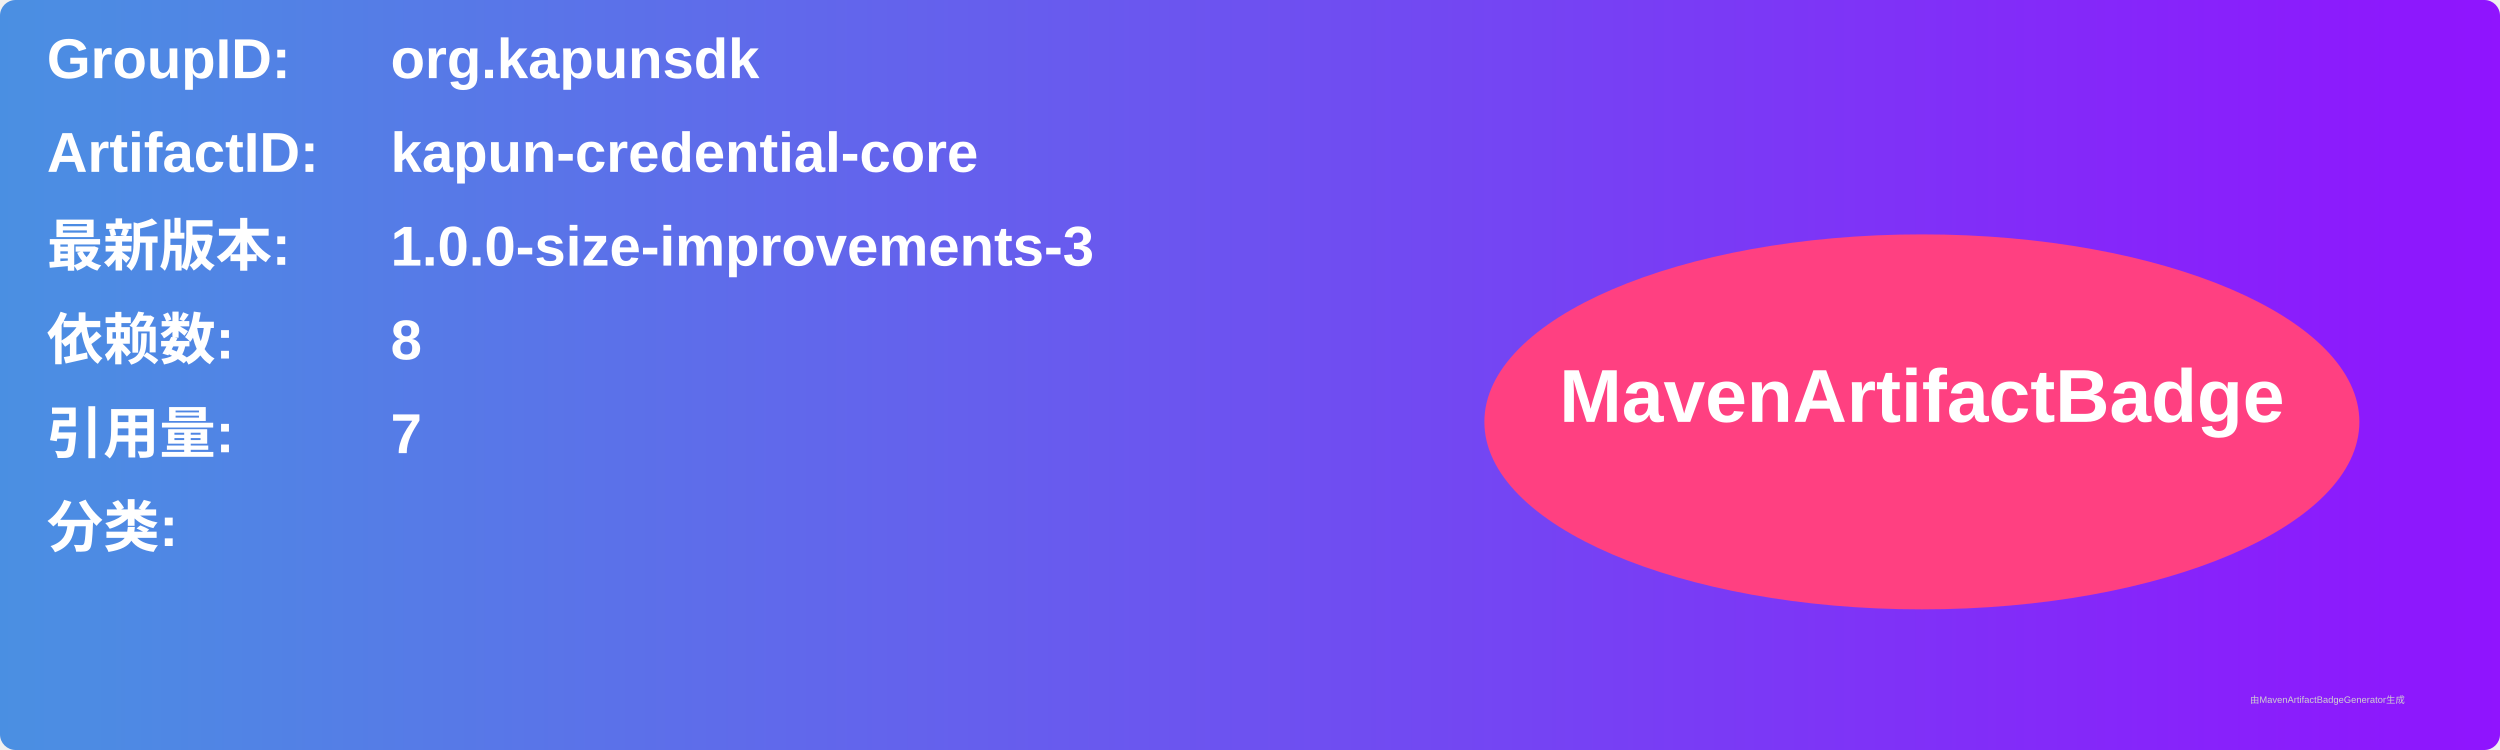
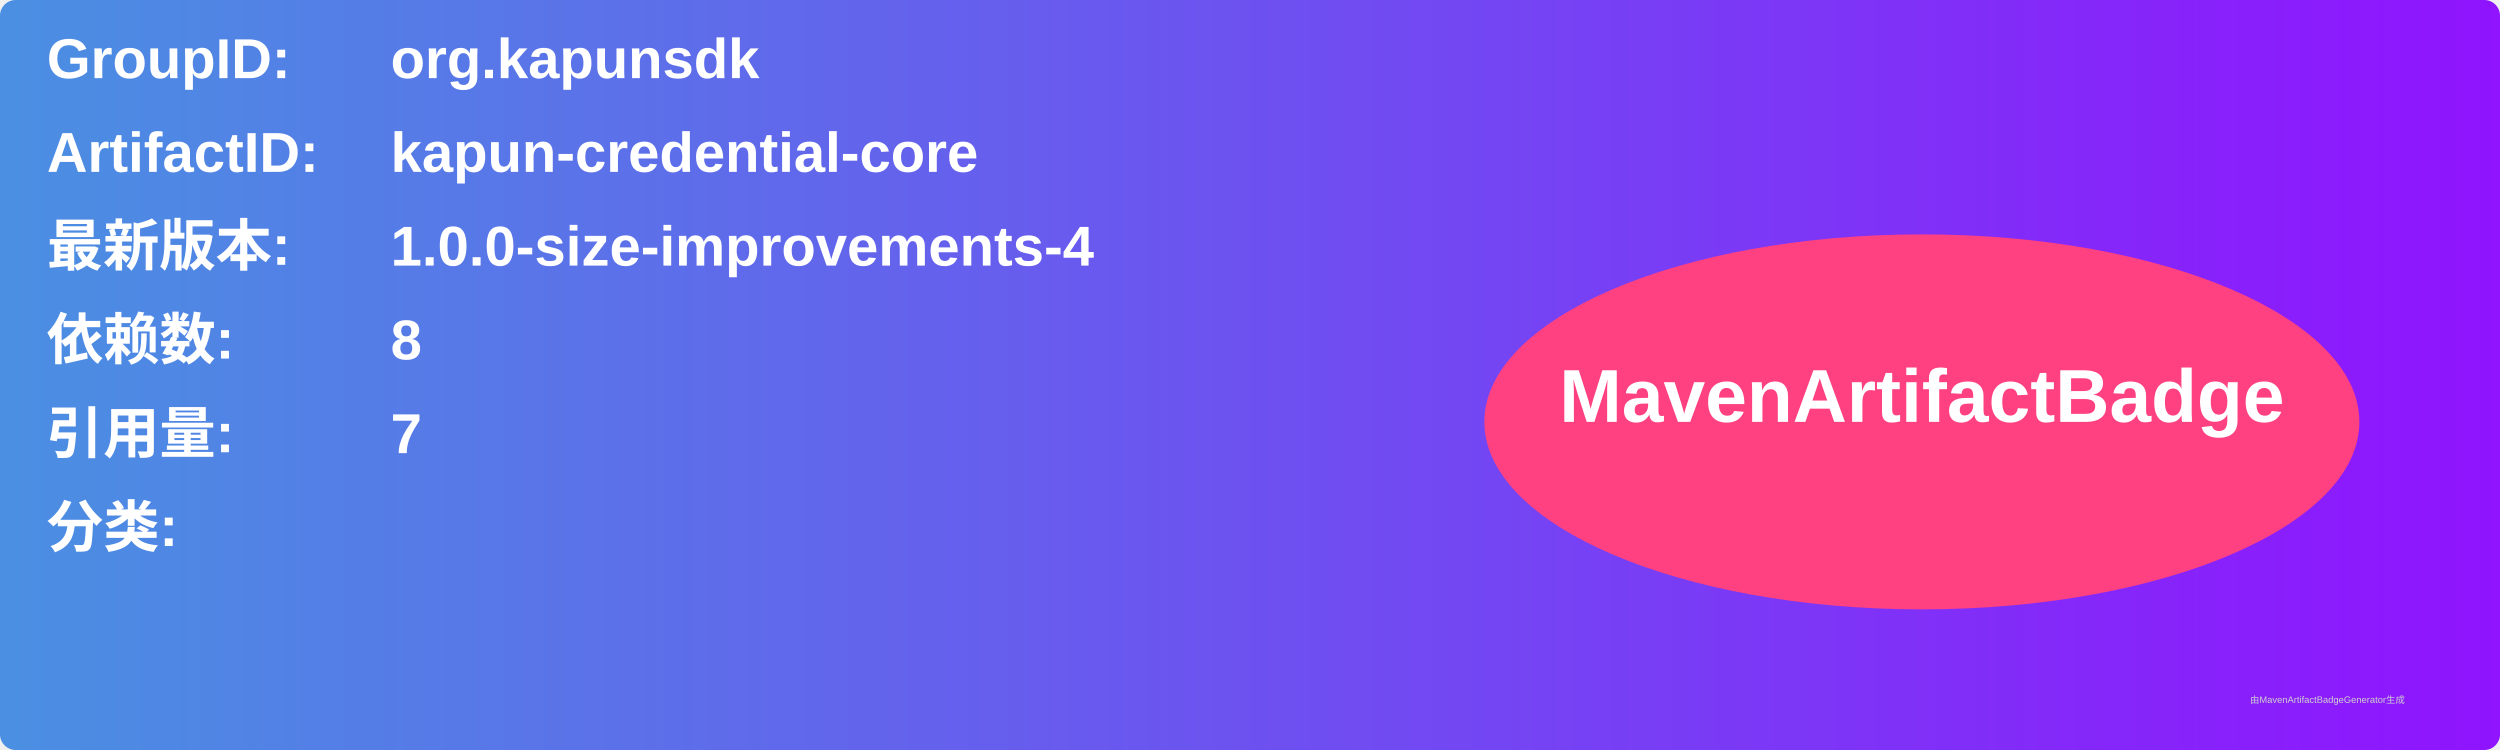
<svg xmlns="http://www.w3.org/2000/svg" width="800" height="240" viewBox="0 0 800 240">
  <linearGradient id="grad" x1="0%" y1="0%" x2="100%" y2="0%">
    <stop offset="0%" stop-color="#4a90e2" />
    <stop offset="100%" stop-color="#9013fe" />
  </linearGradient>
  <rect width="100%" height="100%" rx="5" ry="5" fill="url(#grad)" />
  <g transform="translate(15, 15)">
    <text x="0" y="10" font-family="Arial" font-size="18" fill="white" font-weight="bold" width="260">GroupID:</text>
    <text x="110" y="10" font-family="Arial" font-size="18" fill="white" font-weight="bold" width="460">org.kapunsdk</text>
    <text x="0" y="40" font-family="Arial" font-size="18" fill="white" font-weight="bold" width="260">ArtifactID:</text>
    <text x="110" y="40" font-family="Arial" font-size="18" fill="white" font-weight="bold" width="460">kapun-credential-core</text>
    <text x="0" y="70" font-family="Arial" font-size="18" fill="white" font-weight="bold">最新版本:</text>
    <text x="110" y="70" font-family="Arial" font-size="18" fill="white" font-weight="bold">
-       <tspan font-weight="bold">1.0.0-size-improvements-3</tspan>
+       <tspan font-weight="bold">1.0.0-size-improvements-4</tspan>
    </text>
    <text x="0" y="100" font-family="Arial" font-size="18" fill="white" font-weight="bold">依赖数: </text>
    <text x="110" y="100" font-family="Arial" font-size="18" fill="white">
      <tspan font-weight="bold">8</tspan>
    </text>
    <text x="0" y="130" font-family="Arial" font-size="18" fill="white" font-weight="bold">引用量: </text>
    <text x="110" y="130" font-family="Arial" font-size="18" fill="white">
      <tspan font-weight="bold">7</tspan>
    </text>
    <text x="0" y="160" font-family="Arial" font-size="18" fill="white" font-weight="bold">分类:</text>
    <text x="10" y="190" font-family="Arial" font-size="10" fill="white">
      <tspan font-weight="bold" />
    </text>
    <ellipse cx="600" cy="120" rx="140" ry="60" fill="#ff4081" />
    <text x="600" y="120" text-anchor="middle" font-family="Arial" font-size="24" fill="white" font-weight="bold">MavenArtifactBadge</text>
  </g>
  <text x="720" y="225" font-family="Arial" font-size="3" fill="#d0d0d0">由MavenArtifactBadgeGenerator生成</text>
</svg>
